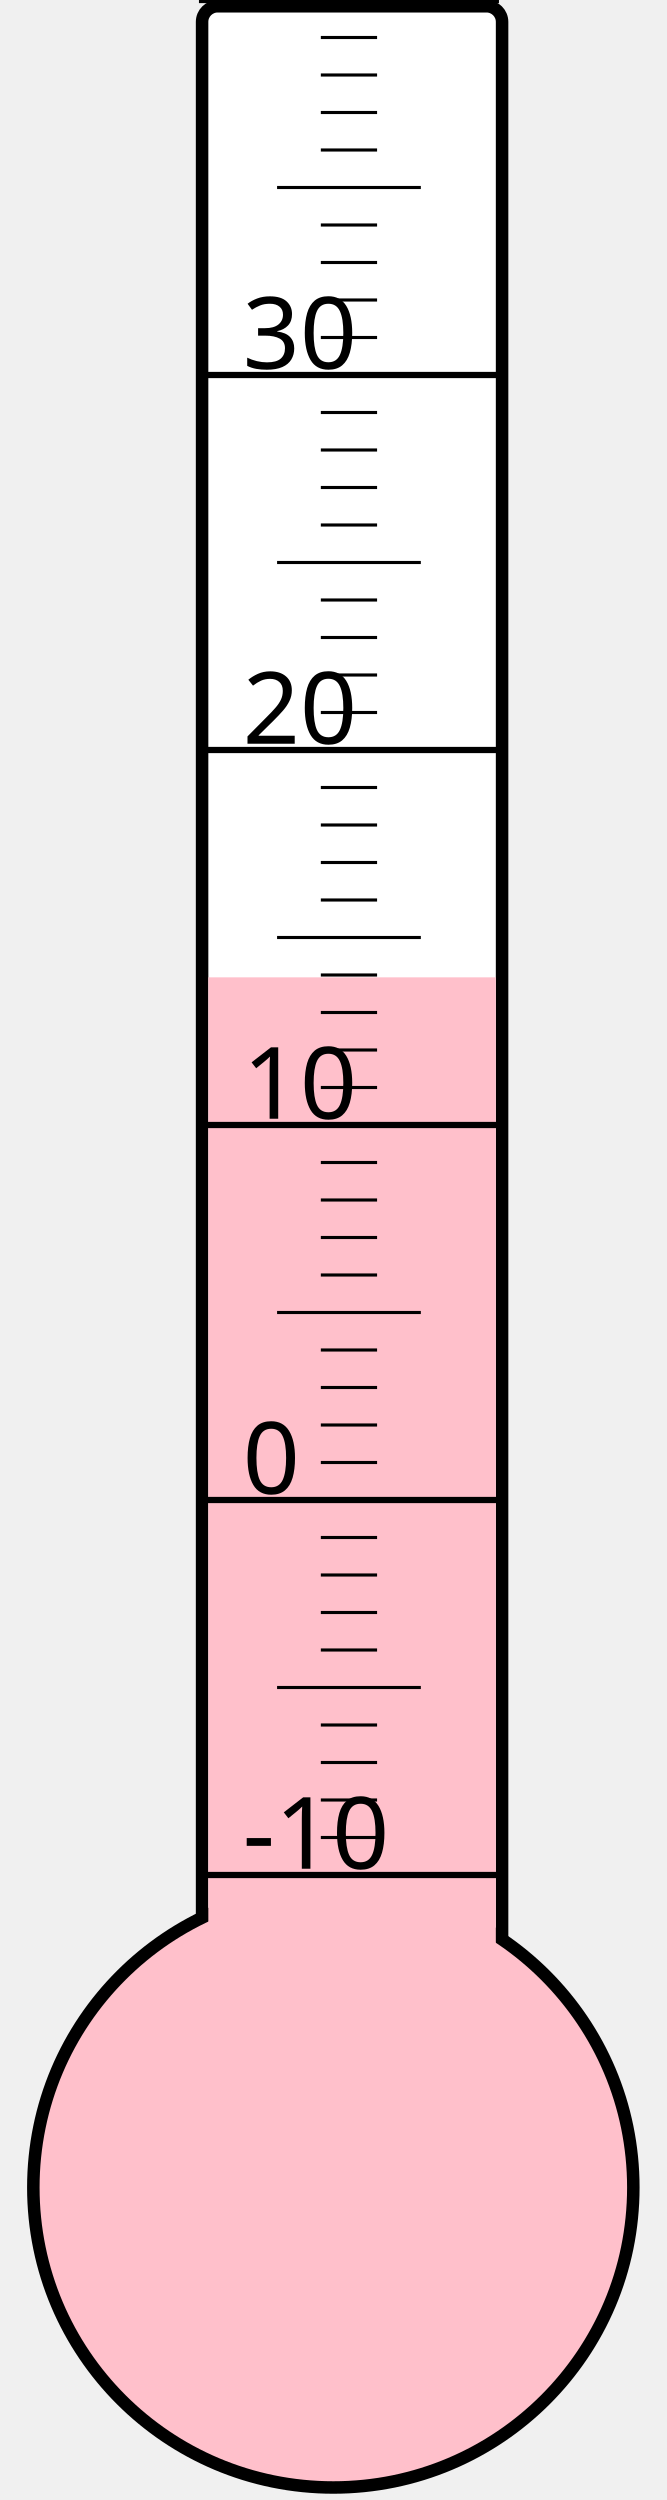
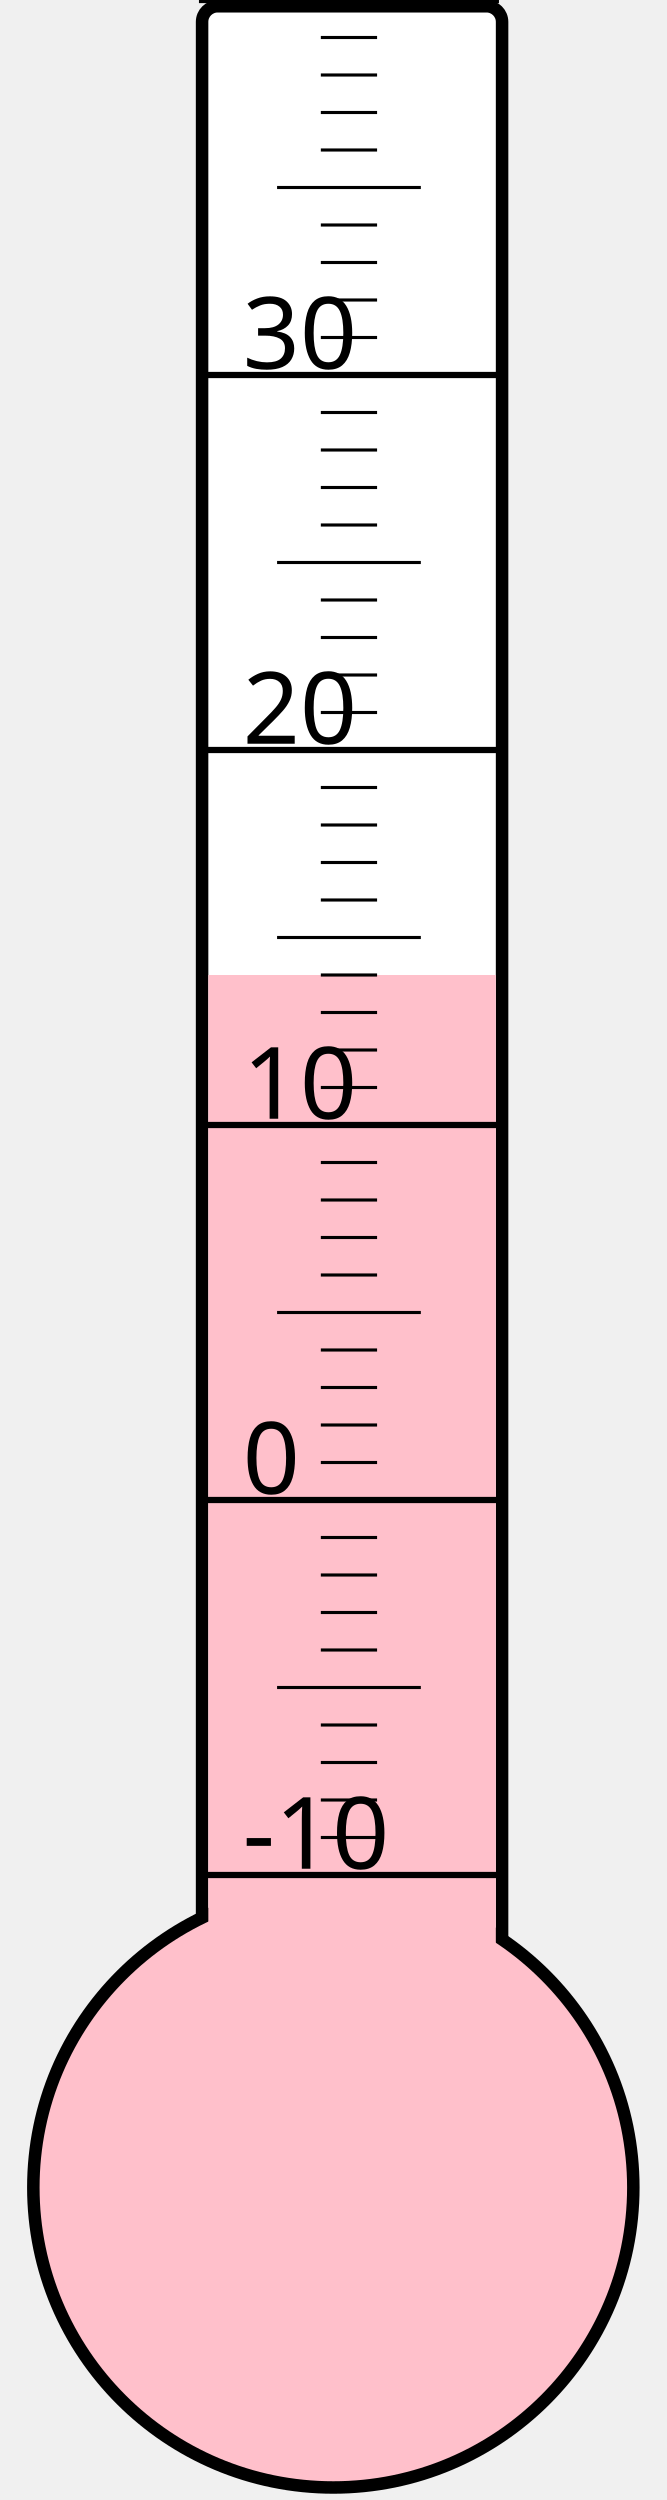
<svg xmlns="http://www.w3.org/2000/svg" width="40px" height="150px" viewBox="0 0 200 800">
  <rect width="200" height="800" x="0" y="0" style="fill: #ffffeb; fill-opacity: 0;" />
  <rect width="96" height="680" x="58" y="2" rx="5" ry="5" style="fill: white; fill-opacity: 1; stroke: black; stroke-width: 4;" />
  <circle cx="100" cy="700" r="96" style="fill: pink; stroke: black; stroke-width: 4;" />
-   <rect width="92" height="387.25" x="60" y="312.75" style="fill: pink; fill-opacity: 1; stroke-width: 0;" />
+   <rect width="92" height="388.0" x="60" y="312.0" style="fill: pink; fill-opacity: 1; stroke-width: 0;" />
  <text x="71" y="598" style="font-family: sans-serif; font-size: 24pt;">-10</text>
  <text x="71" y="478" style="font-family: sans-serif; font-size: 24pt;">0</text>
  <text x="71" y="358" style="font-family: sans-serif; font-size: 24pt;">10</text>
  <text x="71" y="238" style="font-family: sans-serif; font-size: 24pt;">20</text>
  <text x="71" y="118" style="font-family: sans-serif; font-size: 24pt;">30</text>
  <g style="stroke: black;">
    <line x1="57" y1="600" x2="153" y2="600" style="stroke-width: 2;" />
    <line x1="96" y1="588" x2="114" y2="588" style="stroke-width: 1;" />
    <line x1="96" y1="576" x2="114" y2="576" style="stroke-width: 1;" />
    <line x1="96" y1="564" x2="114" y2="564" style="stroke-width: 1;" />
    <line x1="96" y1="552" x2="114" y2="552" style="stroke-width: 1;" />
    <line x1="82" y1="540" x2="128" y2="540" style="stroke-width: 1;" />
    <line x1="96" y1="528" x2="114" y2="528" style="stroke-width: 1;" />
    <line x1="96" y1="516" x2="114" y2="516" style="stroke-width: 1;" />
    <line x1="96" y1="504" x2="114" y2="504" style="stroke-width: 1;" />
    <line x1="96" y1="492" x2="114" y2="492" style="stroke-width: 1;" />
    <line x1="57" y1="480" x2="153" y2="480" style="stroke-width: 2;" />
    <line x1="96" y1="468" x2="114" y2="468" style="stroke-width: 1;" />
    <line x1="96" y1="456" x2="114" y2="456" style="stroke-width: 1;" />
    <line x1="96" y1="444" x2="114" y2="444" style="stroke-width: 1;" />
    <line x1="96" y1="432" x2="114" y2="432" style="stroke-width: 1;" />
    <line x1="82" y1="420" x2="128" y2="420" style="stroke-width: 1;" />
    <line x1="96" y1="408" x2="114" y2="408" style="stroke-width: 1;" />
    <line x1="96" y1="396" x2="114" y2="396" style="stroke-width: 1;" />
    <line x1="96" y1="384" x2="114" y2="384" style="stroke-width: 1;" />
    <line x1="96" y1="372" x2="114" y2="372" style="stroke-width: 1;" />
    <line x1="57" y1="360" x2="153" y2="360" style="stroke-width: 2;" />
    <line x1="96" y1="348" x2="114" y2="348" style="stroke-width: 1;" />
    <line x1="96" y1="336" x2="114" y2="336" style="stroke-width: 1;" />
    <line x1="96" y1="324" x2="114" y2="324" style="stroke-width: 1;" />
    <line x1="96" y1="312" x2="114" y2="312" style="stroke-width: 1;" />
    <line x1="82" y1="300" x2="128" y2="300" style="stroke-width: 1;" />
    <line x1="96" y1="288" x2="114" y2="288" style="stroke-width: 1;" />
    <line x1="96" y1="276" x2="114" y2="276" style="stroke-width: 1;" />
    <line x1="96" y1="264" x2="114" y2="264" style="stroke-width: 1;" />
    <line x1="96" y1="252" x2="114" y2="252" style="stroke-width: 1;" />
    <line x1="57" y1="240" x2="153" y2="240" style="stroke-width: 2;" />
    <line x1="96" y1="228" x2="114" y2="228" style="stroke-width: 1;" />
    <line x1="96" y1="216" x2="114" y2="216" style="stroke-width: 1;" />
    <line x1="96" y1="204" x2="114" y2="204" style="stroke-width: 1;" />
    <line x1="96" y1="192" x2="114" y2="192" style="stroke-width: 1;" />
    <line x1="82" y1="180" x2="128" y2="180" style="stroke-width: 1;" />
    <line x1="96" y1="168" x2="114" y2="168" style="stroke-width: 1;" />
    <line x1="96" y1="156" x2="114" y2="156" style="stroke-width: 1;" />
    <line x1="96" y1="144" x2="114" y2="144" style="stroke-width: 1;" />
    <line x1="96" y1="132" x2="114" y2="132" style="stroke-width: 1;" />
    <line x1="57" y1="120" x2="153" y2="120" style="stroke-width: 2;" />
    <line x1="96" y1="108" x2="114" y2="108" style="stroke-width: 1;" />
    <line x1="96" y1="96" x2="114" y2="96" style="stroke-width: 1;" />
    <line x1="96" y1="84" x2="114" y2="84" style="stroke-width: 1;" />
    <line x1="96" y1="72" x2="114" y2="72" style="stroke-width: 1;" />
    <line x1="82" y1="60" x2="128" y2="60" style="stroke-width: 1;" />
    <line x1="96" y1="48" x2="114" y2="48" style="stroke-width: 1;" />
    <line x1="96" y1="36" x2="114" y2="36" style="stroke-width: 1;" />
    <line x1="96" y1="24" x2="114" y2="24" style="stroke-width: 1;" />
    <line x1="96" y1="12" x2="114" y2="12" style="stroke-width: 1;" />
    <line x1="57" y1="0" x2="153" y2="0" style="stroke-width: 2;" />
  </g>
</svg>
